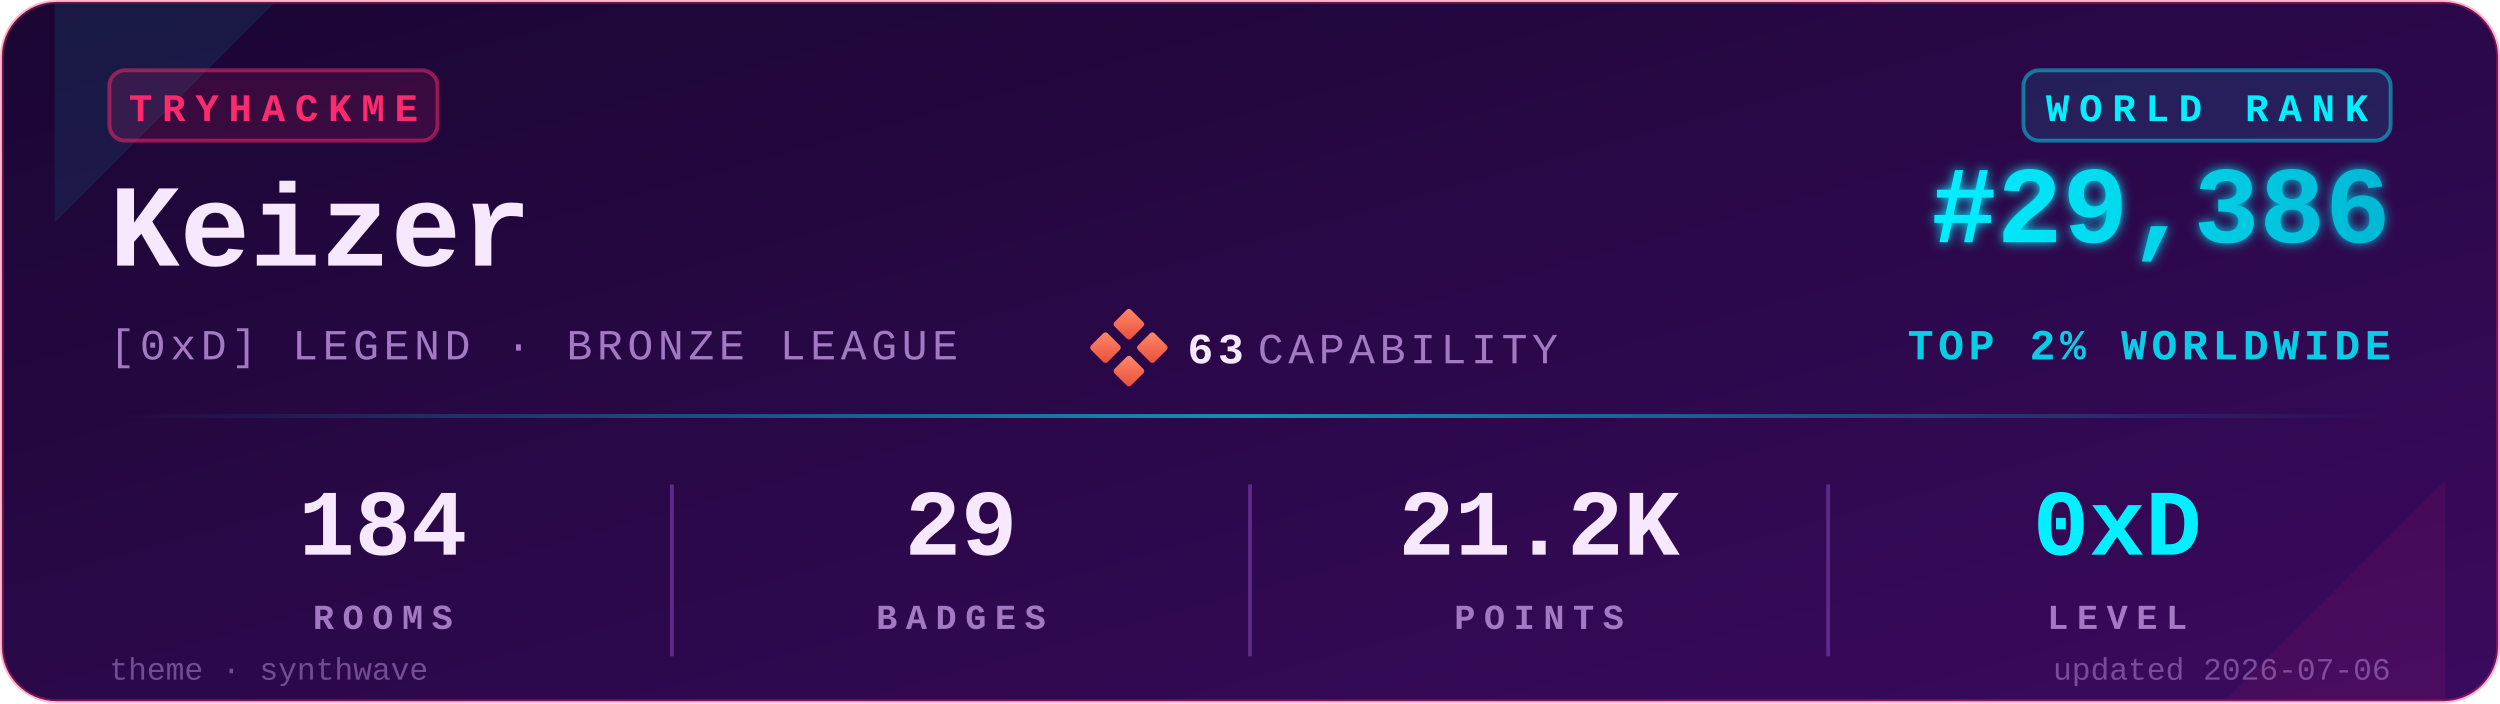
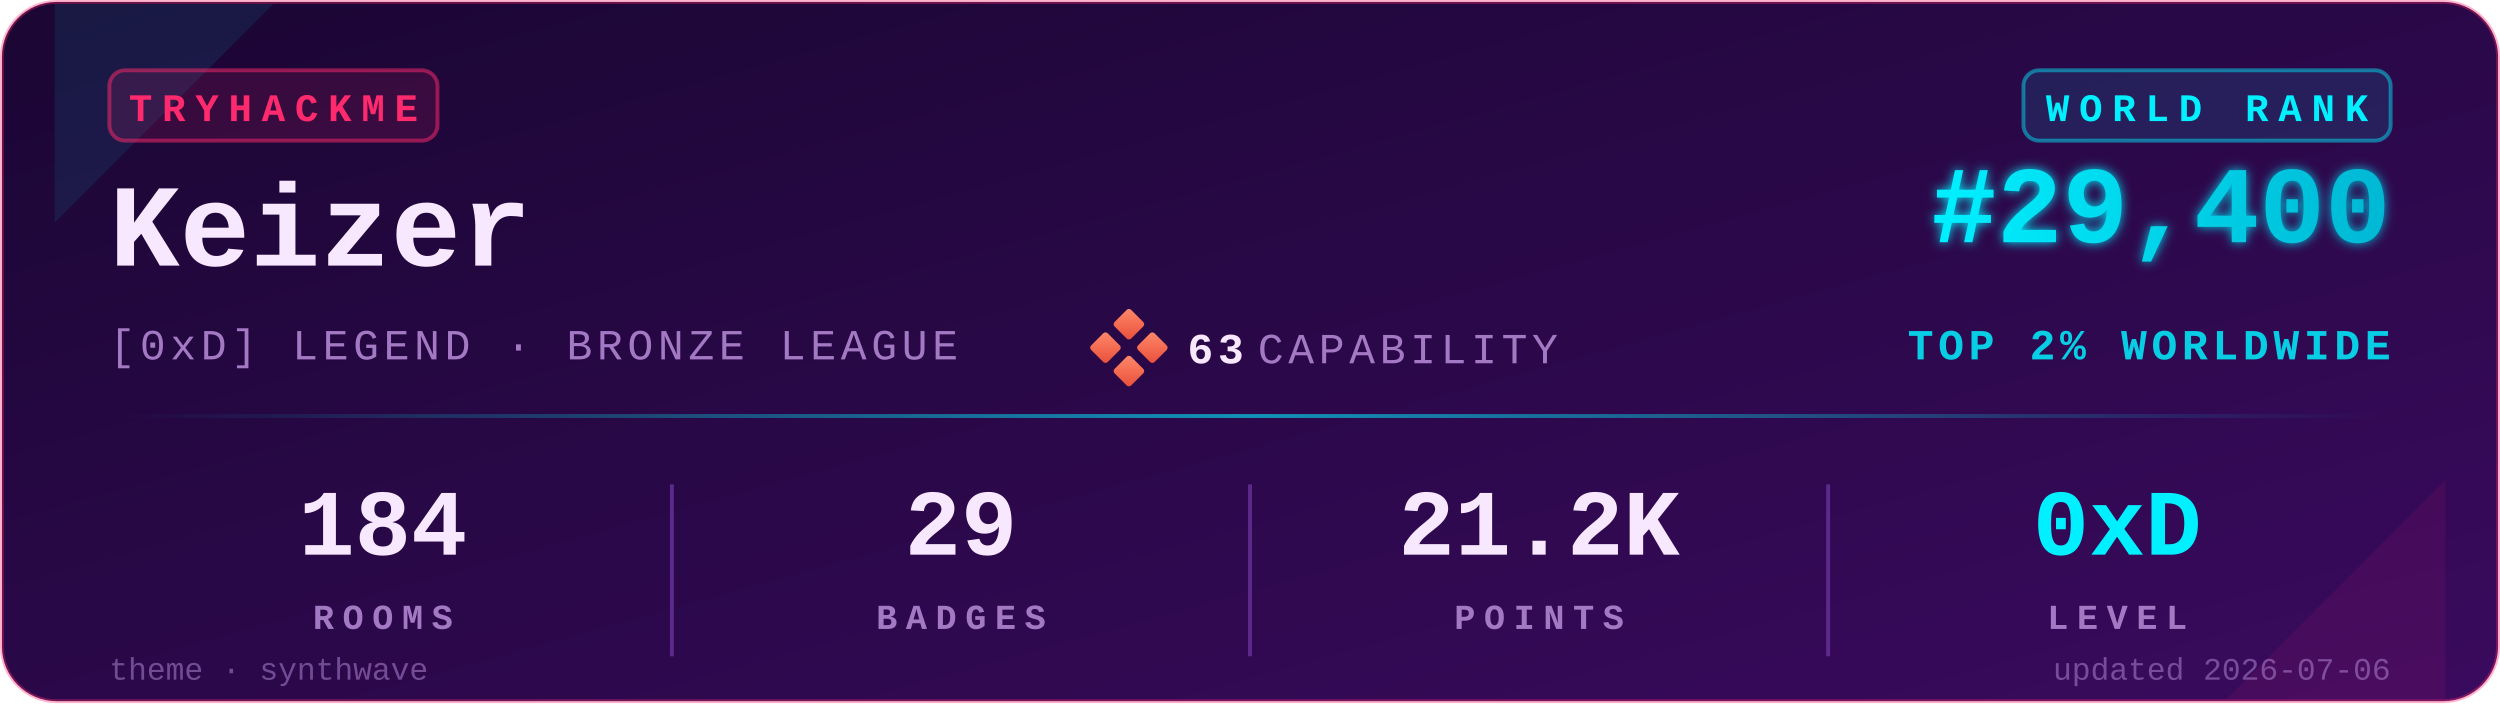
<svg xmlns="http://www.w3.org/2000/svg" viewBox="0 0 640 180" width="640" height="180" role="img" aria-label="TryHackMe stats for Keizer">
  <defs>
    <linearGradient id="bgGrad" x1="0" y1="0" x2="1" y2="1">
      <stop offset="0%" stop-color="#1a0633" />
      <stop offset="100%" stop-color="#3a0a5e" />
    </linearGradient>
    <linearGradient id="rankGrad" x1="0" y1="0" x2="1" y2="0">
      <stop offset="0%" stop-color="#00F0FF" />
      <stop offset="100%" stop-color="#00B8D4" />
    </linearGradient>
    <linearGradient id="accentGrad" x1="0" y1="0" x2="1" y2="0">
      <stop offset="0%" stop-color="#00F0FF" stop-opacity="0" />
      <stop offset="50%" stop-color="#00F0FF" stop-opacity="0.6" />
      <stop offset="100%" stop-color="#00F0FF" stop-opacity="0" />
    </linearGradient>
    <linearGradient id="capGrad" x1="0" y1="0" x2="1" y2="1">
      <stop offset="0%" stop-color="#ff8a6b" />
      <stop offset="100%" stop-color="#e94e3a" />
    </linearGradient>
    <filter id="glow" x="-20%" y="-20%" width="140%" height="140%">
      <feGaussianBlur stdDeviation="1.4" result="b" />
      <feMerge>
        <feMergeNode in="b" />
        <feMergeNode in="SourceGraphic" />
      </feMerge>
    </filter>
  </defs>
  <rect x="0.5" y="0.5" width="639" height="179" rx="14" ry="14" fill="url(#bgGrad)" stroke="#FF2A6D" stroke-opacity="0.35" stroke-width="1" />
  <path d="M 14,1 L 70,1 L 14,57 Z" fill="#00F0FF" opacity="0.08" />
  <path d="M 626,179 L 570,179 L 626,123 Z" fill="#FF2A6D" opacity="0.08" />
  <g transform="translate(28,18)">
    <rect x="0" y="0" width="84" height="18" rx="4" ry="4" fill="#FF2A6D" fill-opacity="0.12" stroke="#FF2A6D" stroke-opacity="0.5" />
    <text x="42" y="13" fill="#FF2A6D" font-family="ui-monospace,'SF Mono','Menlo','Cascadia Code','Consolas','Liberation Mono',monospace" font-size="10" font-weight="700" letter-spacing="2.5" text-anchor="middle">TRYHACKME</text>
  </g>
  <text x="28" y="68" fill="#F8E8FF" font-family="ui-monospace,'SF Mono','Menlo','Cascadia Code','Consolas','Liberation Mono',monospace" font-size="30" font-weight="700">Keizer</text>
  <text x="28" y="92" fill="#A479C4" font-family="ui-monospace,'SF Mono','Menlo','Cascadia Code','Consolas','Liberation Mono',monospace" font-size="11" font-weight="500" letter-spacing="1.2">[0xD] LEGEND · BRONZE LEAGUE</text>
  <g transform="translate(280,80)">
    <rect x="6" y="0" width="6" height="6" rx="0.8" fill="url(#capGrad)" transform="rotate(45 9 3)" />
    <rect x="0" y="6" width="6" height="6" rx="0.8" fill="url(#capGrad)" transform="rotate(45 3 9)" />
    <rect x="12" y="6" width="6" height="6" rx="0.8" fill="url(#capGrad)" transform="rotate(45 15 9)" />
    <rect x="6" y="12" width="6" height="6" rx="0.8" fill="url(#capGrad)" transform="rotate(45 9 15)" />
    <text x="24" y="13" fill="#F8E8FF" font-family="ui-monospace,'SF Mono','Menlo','Cascadia Code','Consolas','Liberation Mono',monospace" font-size="11" font-weight="700" letter-spacing="1.2">63</text>
    <text x="42" y="13" fill="#A479C4" font-family="ui-monospace,'SF Mono','Menlo','Cascadia Code','Consolas','Liberation Mono',monospace" font-size="11" font-weight="500" letter-spacing="1.2">CAPABILITY</text>
  </g>
  <g transform="translate(612,18)">
    <rect x="-94" y="0" width="94" height="18" rx="4" ry="4" fill="#00F0FF" fill-opacity="0.10" stroke="#00F0FF" stroke-opacity="0.45" />
    <text x="-47" y="13" fill="#00F0FF" font-family="ui-monospace,'SF Mono','Menlo','Cascadia Code','Consolas','Liberation Mono',monospace" font-size="10" font-weight="700" letter-spacing="2.5" text-anchor="middle">WORLD RANK</text>
  </g>
-   <text x="612" y="62" fill="url(#rankGrad)" font-family="ui-monospace,'SF Mono','Menlo','Cascadia Code','Consolas','Liberation Mono',monospace" font-size="28" font-weight="700" text-anchor="end" filter="url(#glow)">#29,386</text>
+   <text x="612" y="62" fill="url(#rankGrad)" font-family="ui-monospace,'SF Mono','Menlo','Cascadia Code','Consolas','Liberation Mono',monospace" font-size="28" font-weight="700" text-anchor="end" filter="url(#glow)">#29,400</text>
  <text x="612" y="92" fill="#00F0FF" fill-opacity="0.85" font-family="ui-monospace,'SF Mono','Menlo','Cascadia Code','Consolas','Liberation Mono',monospace" font-size="11" font-weight="600" letter-spacing="1.2" text-anchor="end">TOP 2% WORLDWIDE</text>
  <rect x="28" y="106" width="584" height="1" fill="url(#accentGrad)" />
  <g font-family="ui-monospace,'SF Mono','Menlo','Cascadia Code','Consolas','Liberation Mono',monospace" text-anchor="middle">
    <text x="98" y="142" fill="#F8E8FF" font-size="24" font-weight="700">184</text>
    <text x="98" y="161" fill="#A479C4" font-size="9" font-weight="600" letter-spacing="2.2">ROOMS</text>
    <text x="246" y="142" fill="#F8E8FF" font-size="24" font-weight="700">29</text>
    <text x="246" y="161" fill="#A479C4" font-size="9" font-weight="600" letter-spacing="2.2">BADGES</text>
    <text x="394" y="142" fill="#F8E8FF" font-size="24" font-weight="700">21.2K</text>
    <text x="394" y="161" fill="#A479C4" font-size="9" font-weight="600" letter-spacing="2.2">POINTS</text>
    <text x="542" y="142" fill="#00F0FF" font-size="24" font-weight="700">0xD</text>
    <text x="542" y="161" fill="#A479C4" font-size="9" font-weight="600" letter-spacing="2.2">LEVEL</text>
  </g>
  <line x1="172" y1="124" x2="172" y2="168" stroke="#5C2A8A" stroke-width="1" />
  <line x1="320" y1="124" x2="320" y2="168" stroke="#5C2A8A" stroke-width="1" />
  <line x1="468" y1="124" x2="468" y2="168" stroke="#5C2A8A" stroke-width="1" />
  <text x="28" y="174" fill="#A479C4" fill-opacity="0.6" font-family="ui-monospace,'SF Mono','Menlo','Cascadia Code','Consolas','Liberation Mono',monospace" font-size="8" font-weight="500">theme · synthwave</text>
  <text x="612" y="174" fill="#A479C4" fill-opacity="0.6" font-family="ui-monospace,'SF Mono','Menlo','Cascadia Code','Consolas','Liberation Mono',monospace" font-size="8" font-weight="500" text-anchor="end">updated 2026-07-06</text>
</svg>
